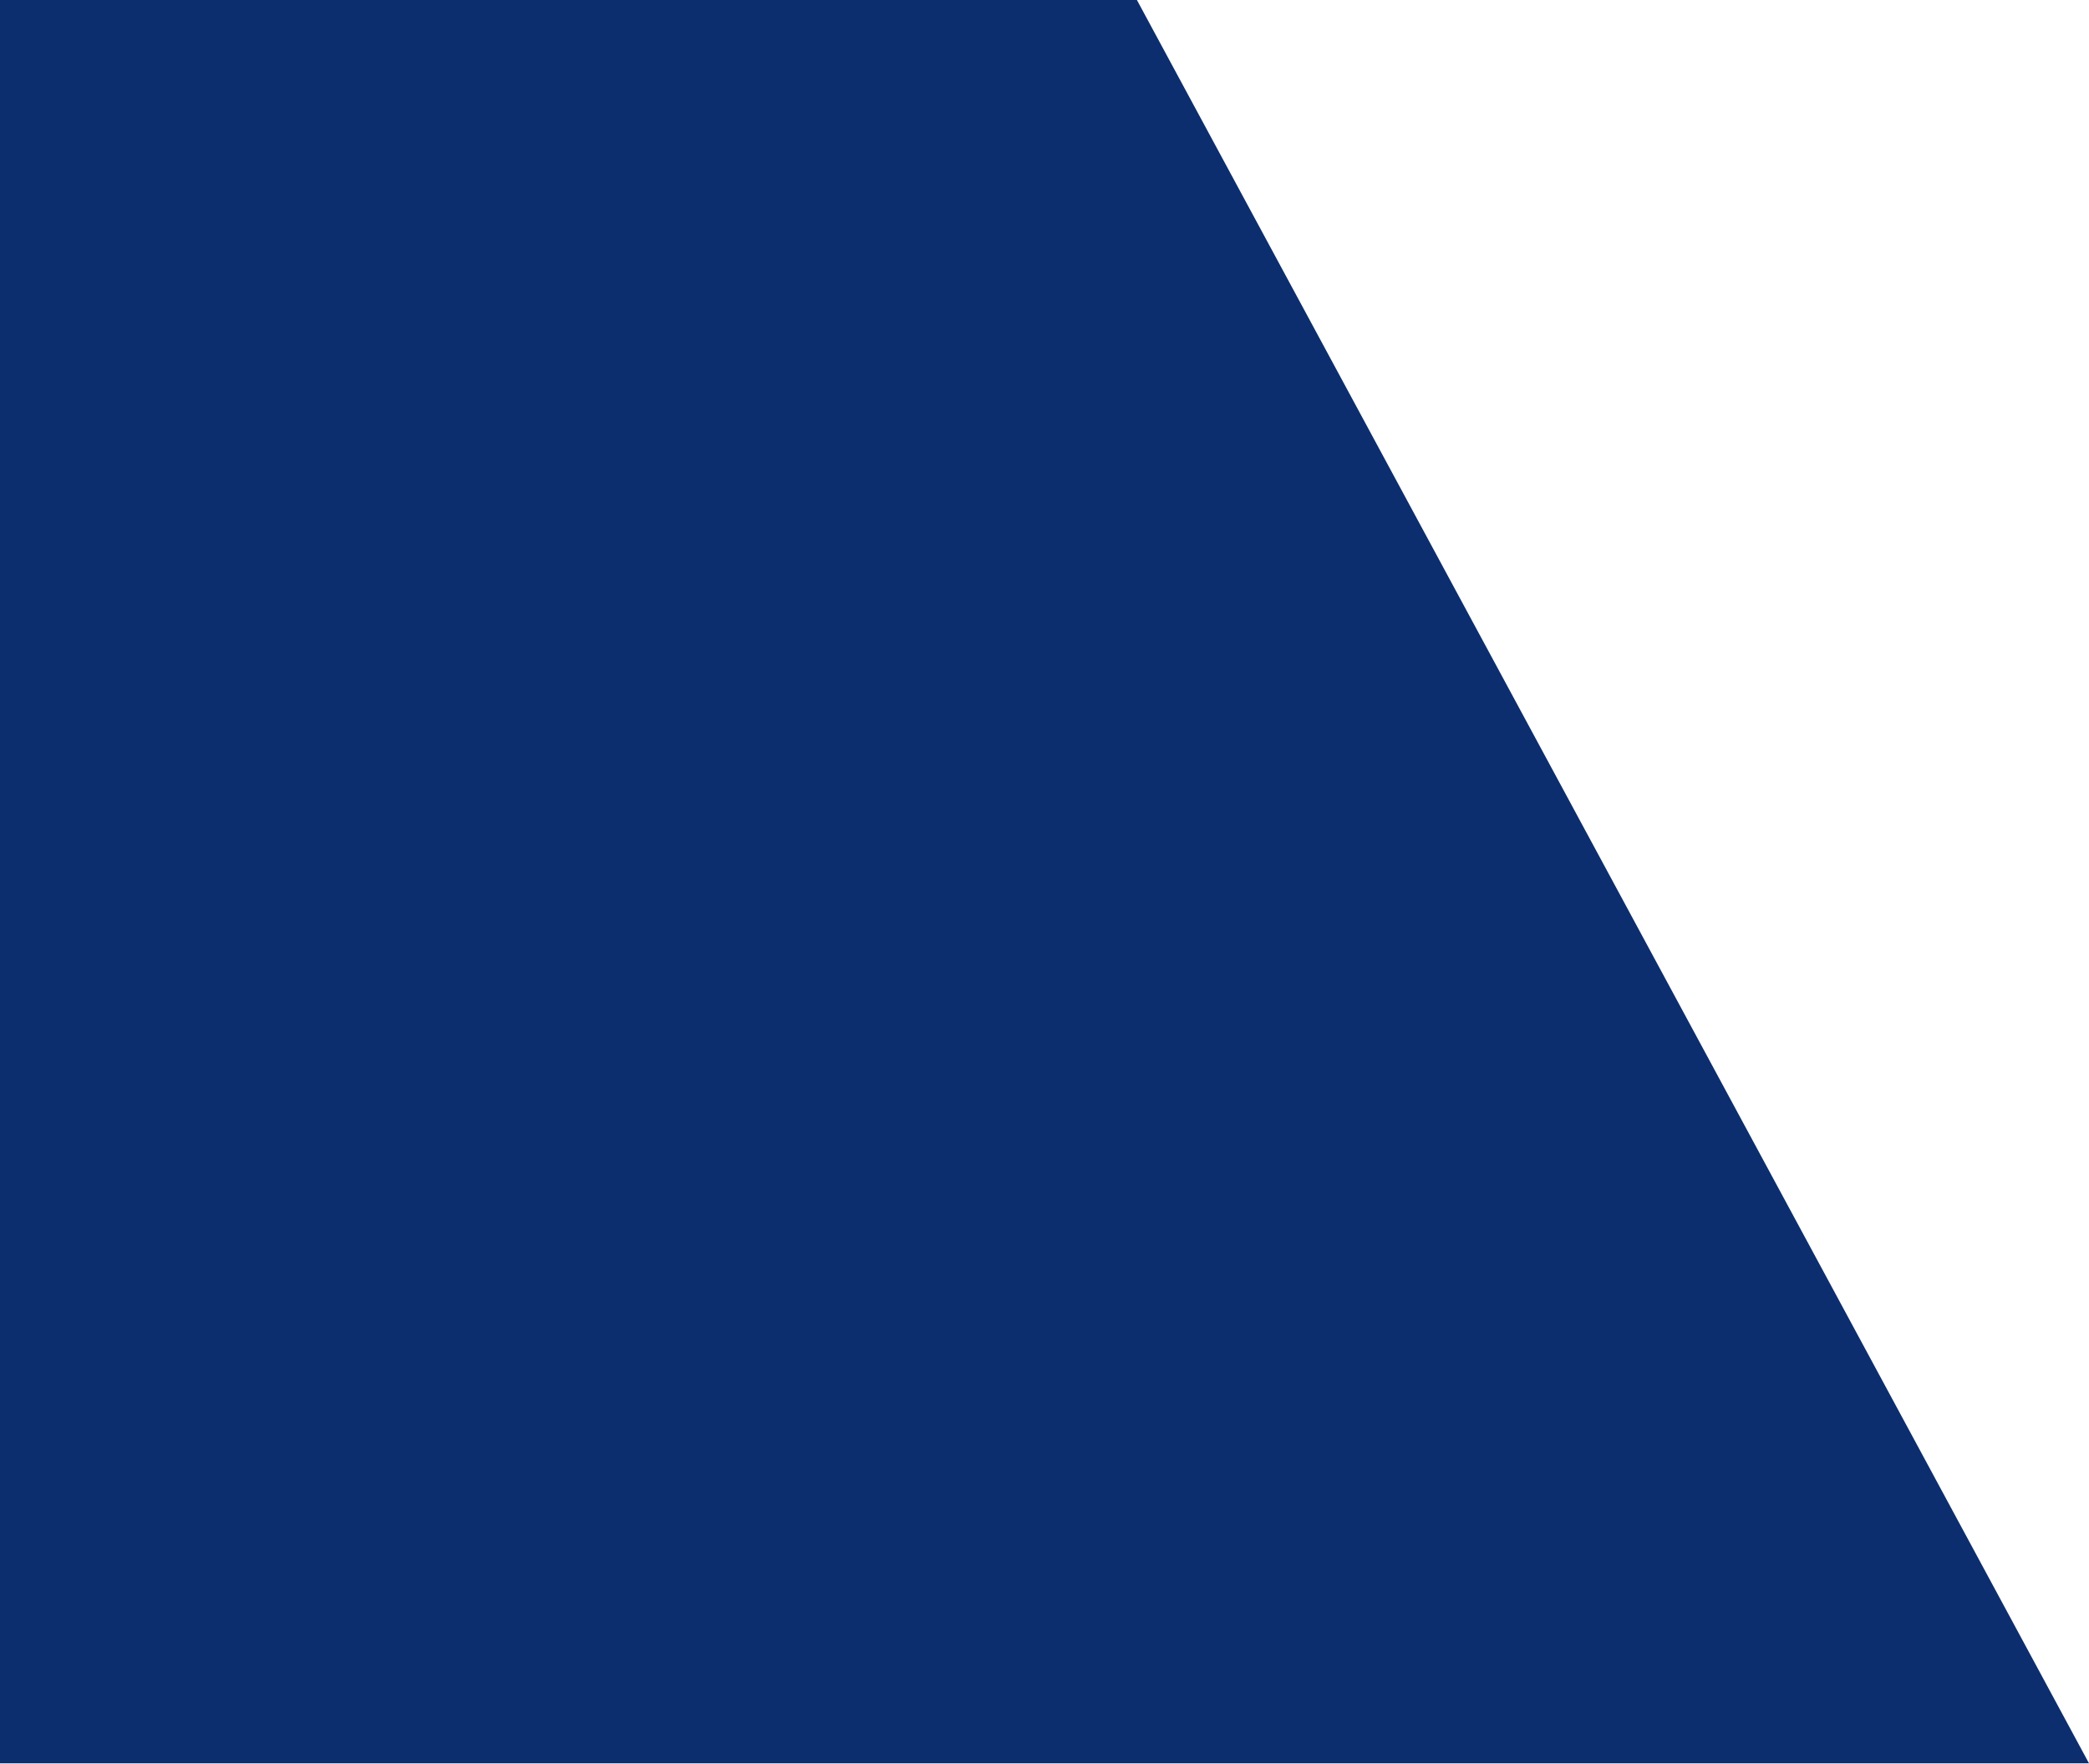
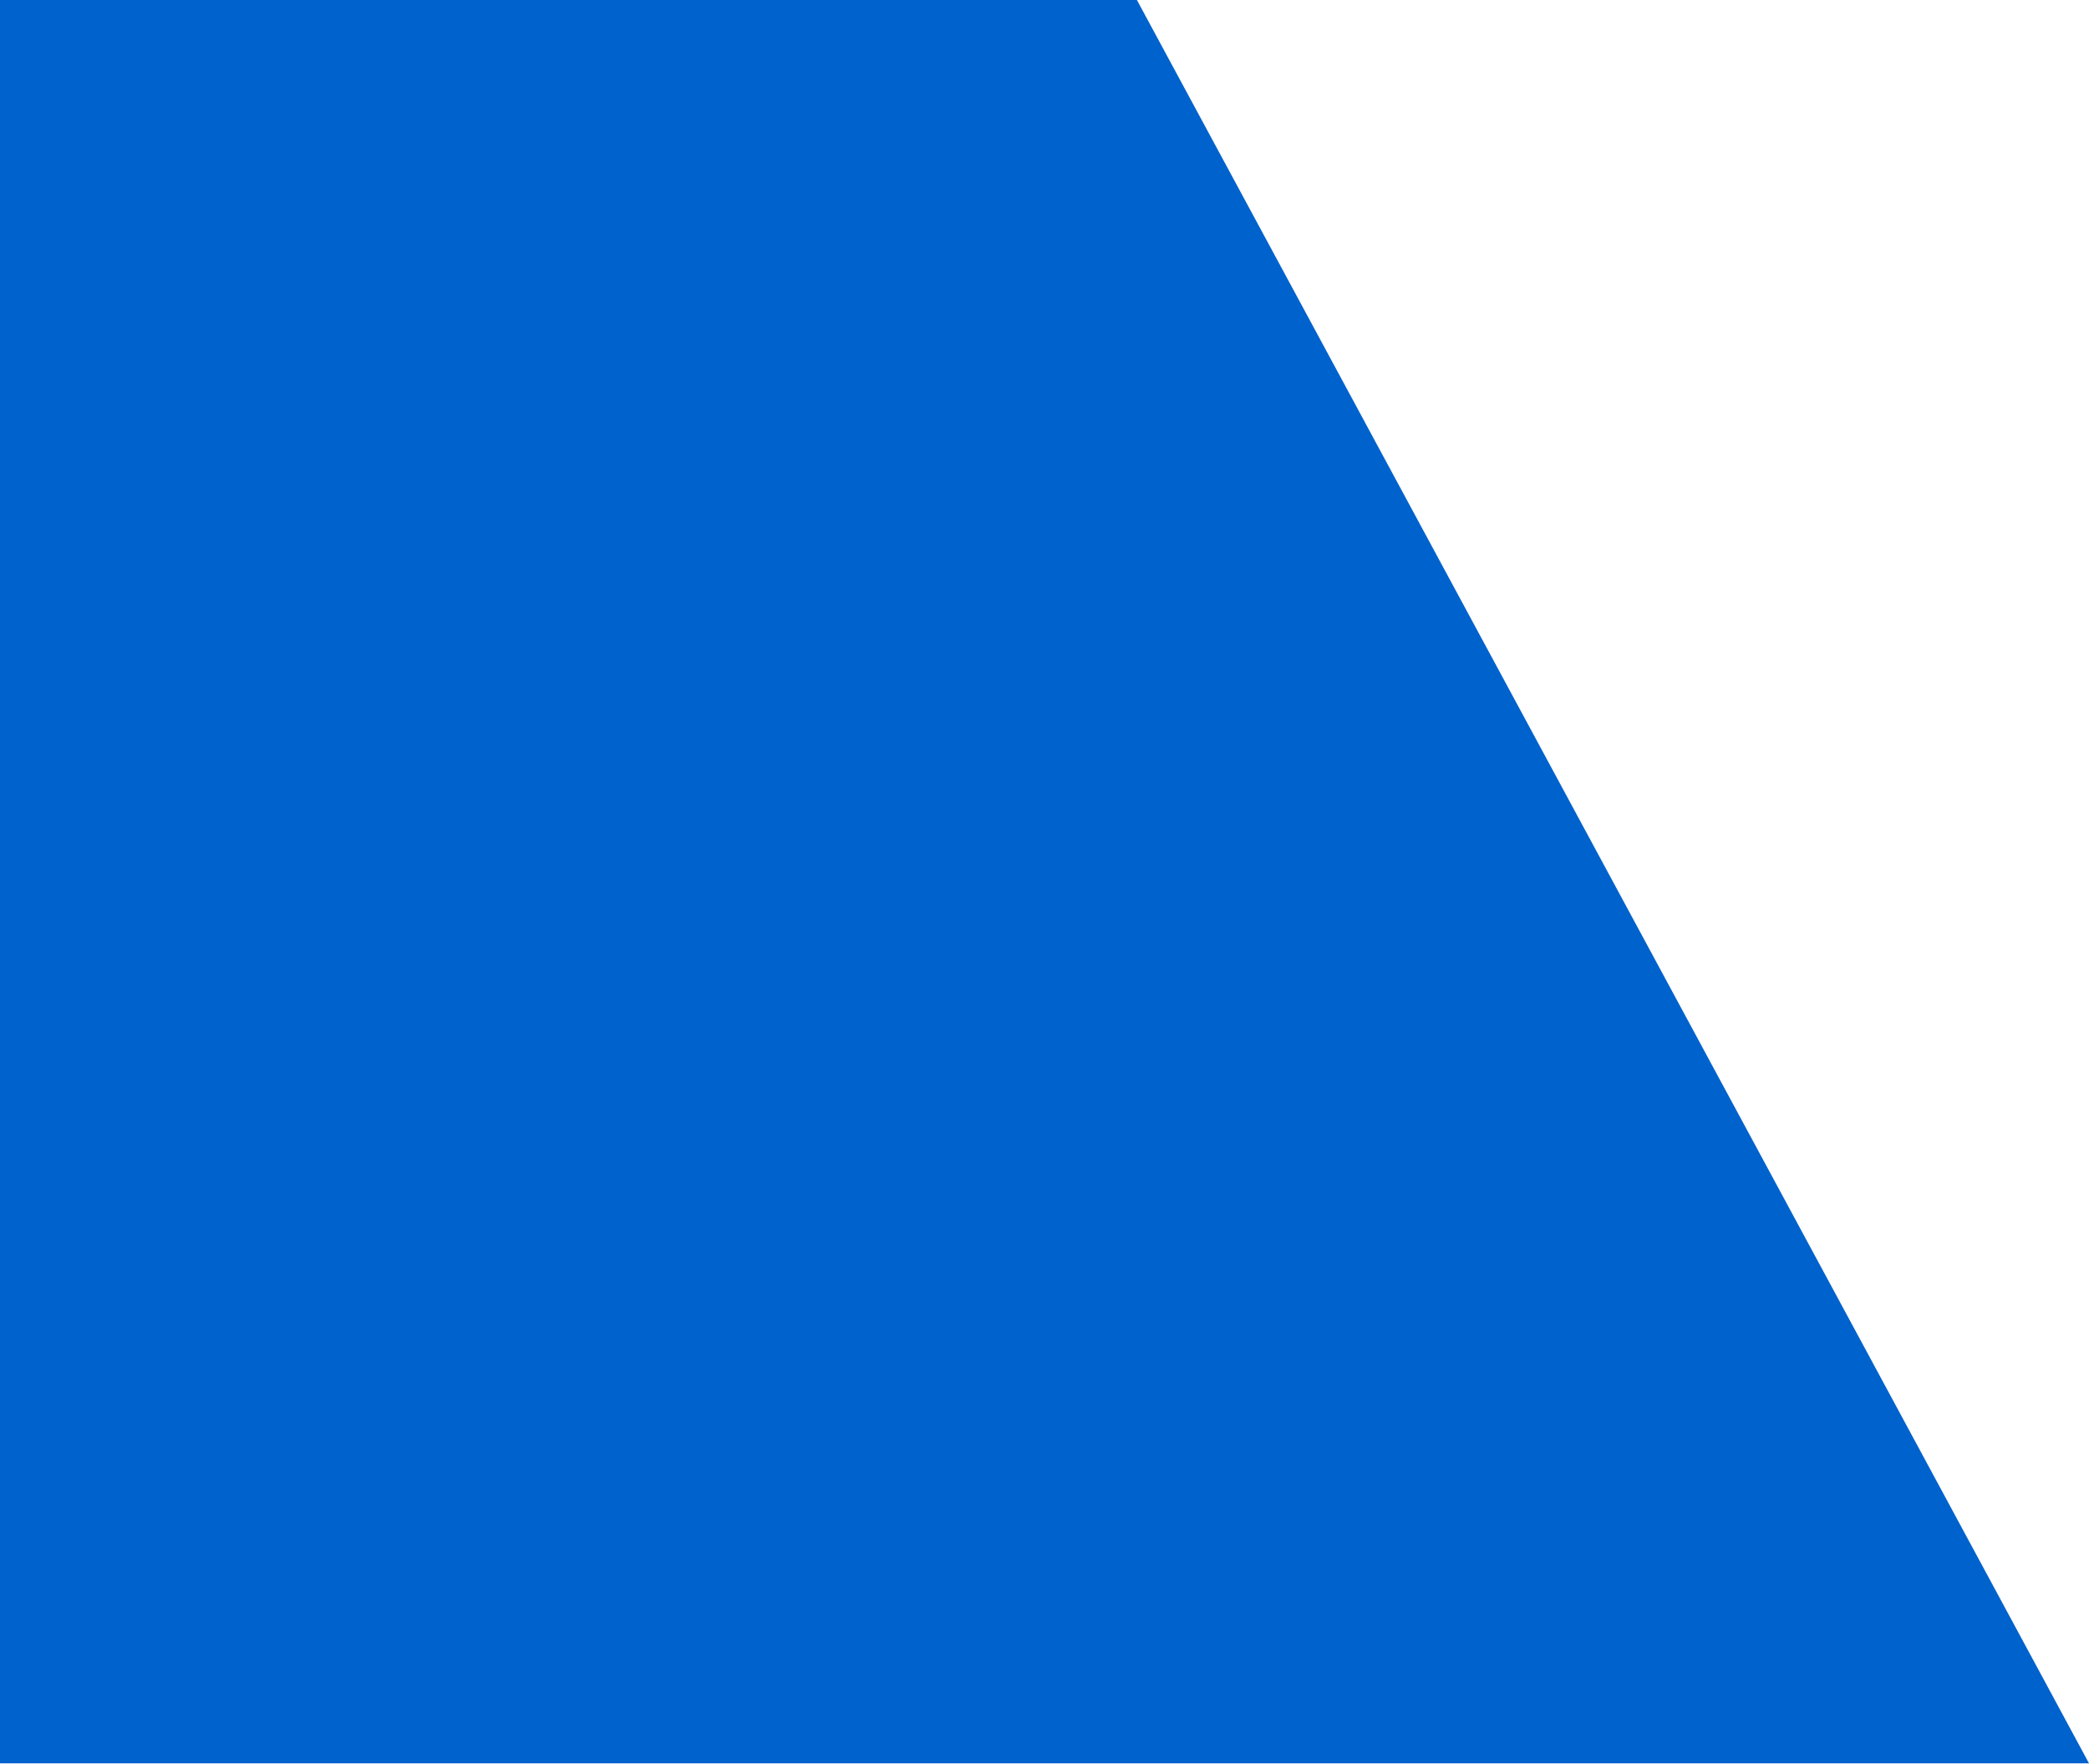
<svg xmlns="http://www.w3.org/2000/svg" width="3662" height="3091" viewBox="0 0 3662 3091" fill="none">
-   <path d="M0 0H1993.01L3662 3091H0V0Z" fill="#0c2e6e" />
+   <path d="M0 0H1993.01L3662 3091H0V0Z" fill="#0062CC" />
</svg>
